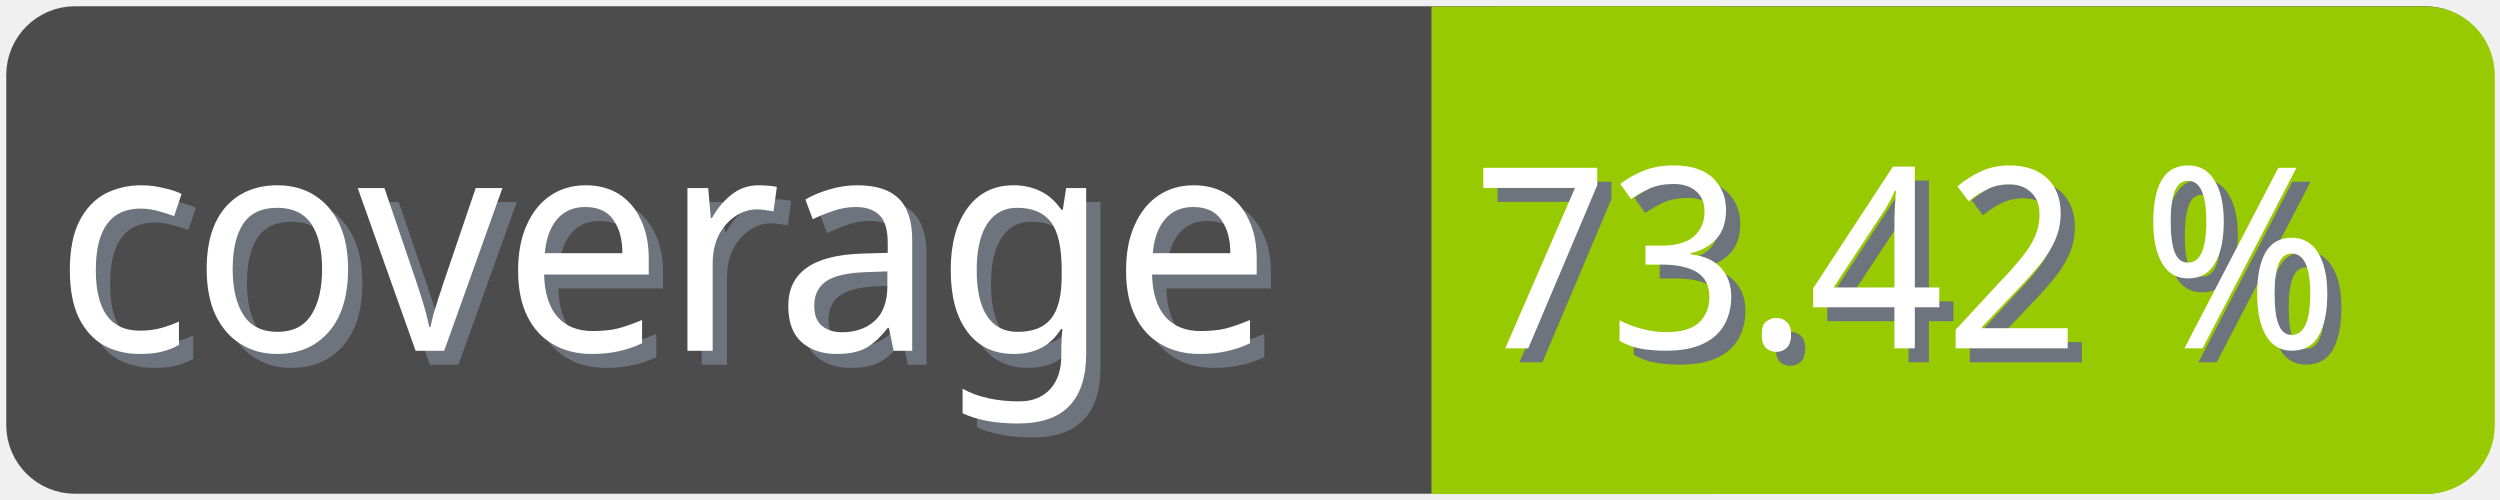
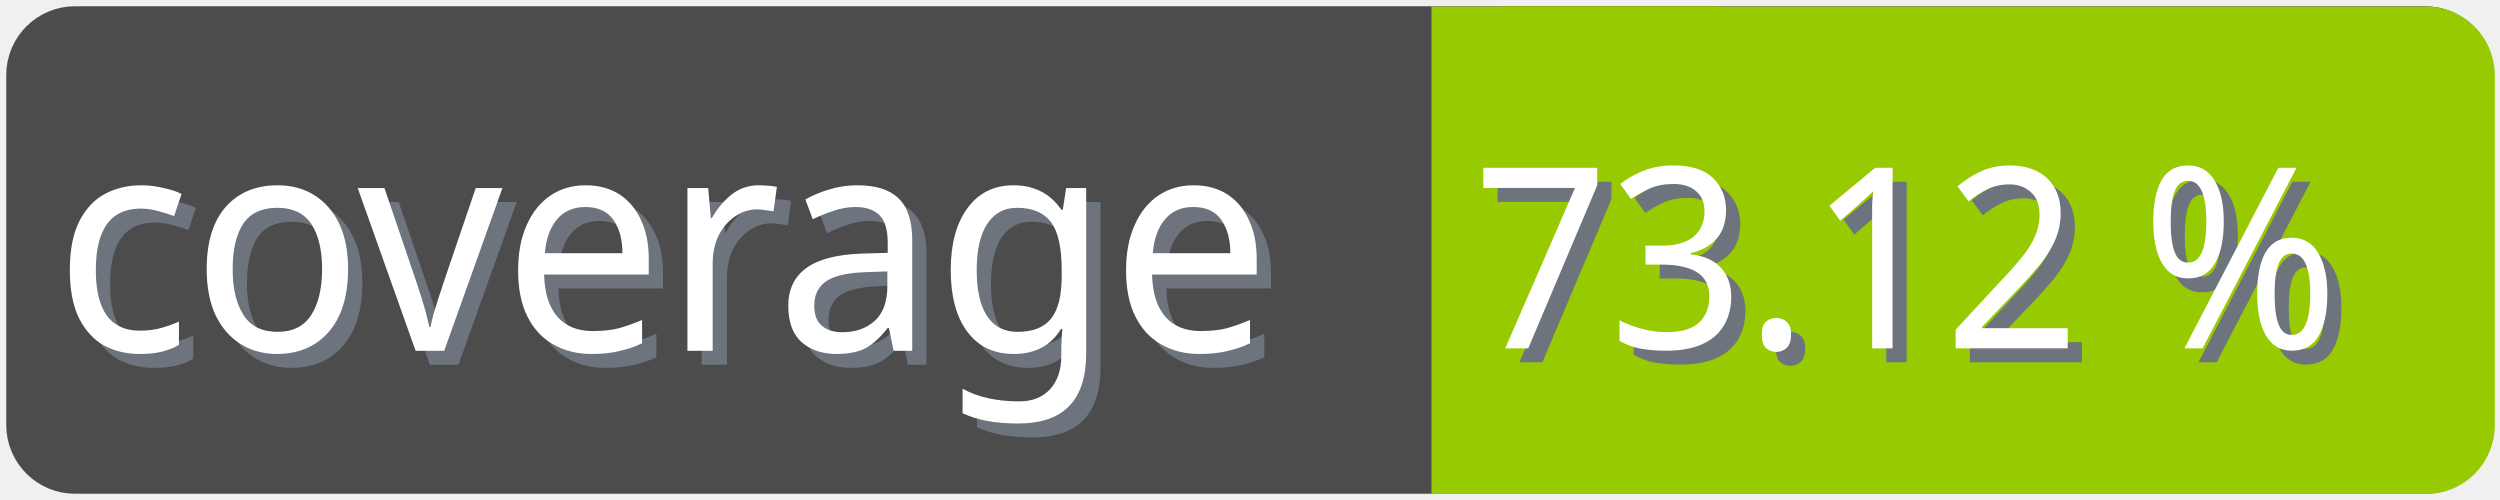
<svg xmlns="http://www.w3.org/2000/svg" width="100" height="20">
  <g>
    <rect fill="none" id="canvas_background" height="22" width="102" y="-1" x="-1" />
  </g>
  <g>
    <rect rx="2" id="svg_1" height="18" width="98" y="1" x="1" stroke-width="1.5" stroke="#4c4c4c" fill="#4c4c4c" />
    <text transform="matrix(0.95, 0, 0, 1.01133, 0.0809801, -0.0237383)" font-weight="normal" xml:space="preserve" text-anchor="start" font-family="'Trebuchet MS', Gadget, sans-serif" font-size="12" id="svg_8" y="14.45" x="2.8" stroke-width="0" stroke="#4c4c4c" fill="#6e747d">coverage</text>
    <text transform="matrix(0.95, 0, 0, 1.01133, 0.0809801, -0.0237383)" font-weight="normal" xml:space="preserve" text-anchor="start" font-family="'Trebuchet MS', Gadget, sans-serif" font-size="12" id="svg_3" y="13.9" x="2.2" stroke-width="0" stroke="#4c4c4c" fill="#ffffff">coverage</text>
    <rect rx="2" id="svg_5" height="18" width="40.905" y="1.011" x="58.137" stroke-width="1.5" stroke="#97ca00" fill="#97ca00" />
    <rect id="svg_7" height="18" width="10" y="1.011" x="58.008" stroke-width="1.5" stroke="#97ca00" fill="#97ca00" />
-     <text transform="matrix(0.95, 0, 0, 1.01133, 0.0809801, -0.0237383)" font-weight="normal" xml:space="preserve" text-anchor="end" font-family="'Trebuchet MS', Gadget, sans-serif" font-size="10" id="svg_10" y="14.35" x="99" stroke-width="0" stroke="#4c4c4c" fill="#6e747d">73.42 %</text>
-     <text transform="matrix(0.95, 0, 0, 1.01133, 0.0809801, -0.0237383)" font-weight="normal" xml:space="preserve" text-anchor="end" font-family="'Trebuchet MS', Gadget, sans-serif" font-size="10" id="svg_9" y="13.8" x="98.4" stroke-width="0" stroke="#4c4c4c" fill="#ffffff">73.42 %</text>
+     <text transform="matrix(0.95, 0, 0, 1.01133, 0.0809801, -0.0237383)" font-weight="normal" xml:space="preserve" text-anchor="end" font-family="'Trebuchet MS', Gadget, sans-serif" font-size="10" id="svg_10" y="14.35" x="99" stroke-width="0" stroke="#4c4c4c" fill="#6e747d">73.12 %</text>
+     <text transform="matrix(0.95, 0, 0, 1.01133, 0.0809801, -0.0237383)" font-weight="normal" xml:space="preserve" text-anchor="end" font-family="'Trebuchet MS', Gadget, sans-serif" font-size="10" id="svg_9" y="13.8" x="98.4" stroke-width="0" stroke="#4c4c4c" fill="#ffffff">73.12 %</text>
  </g>
</svg>
